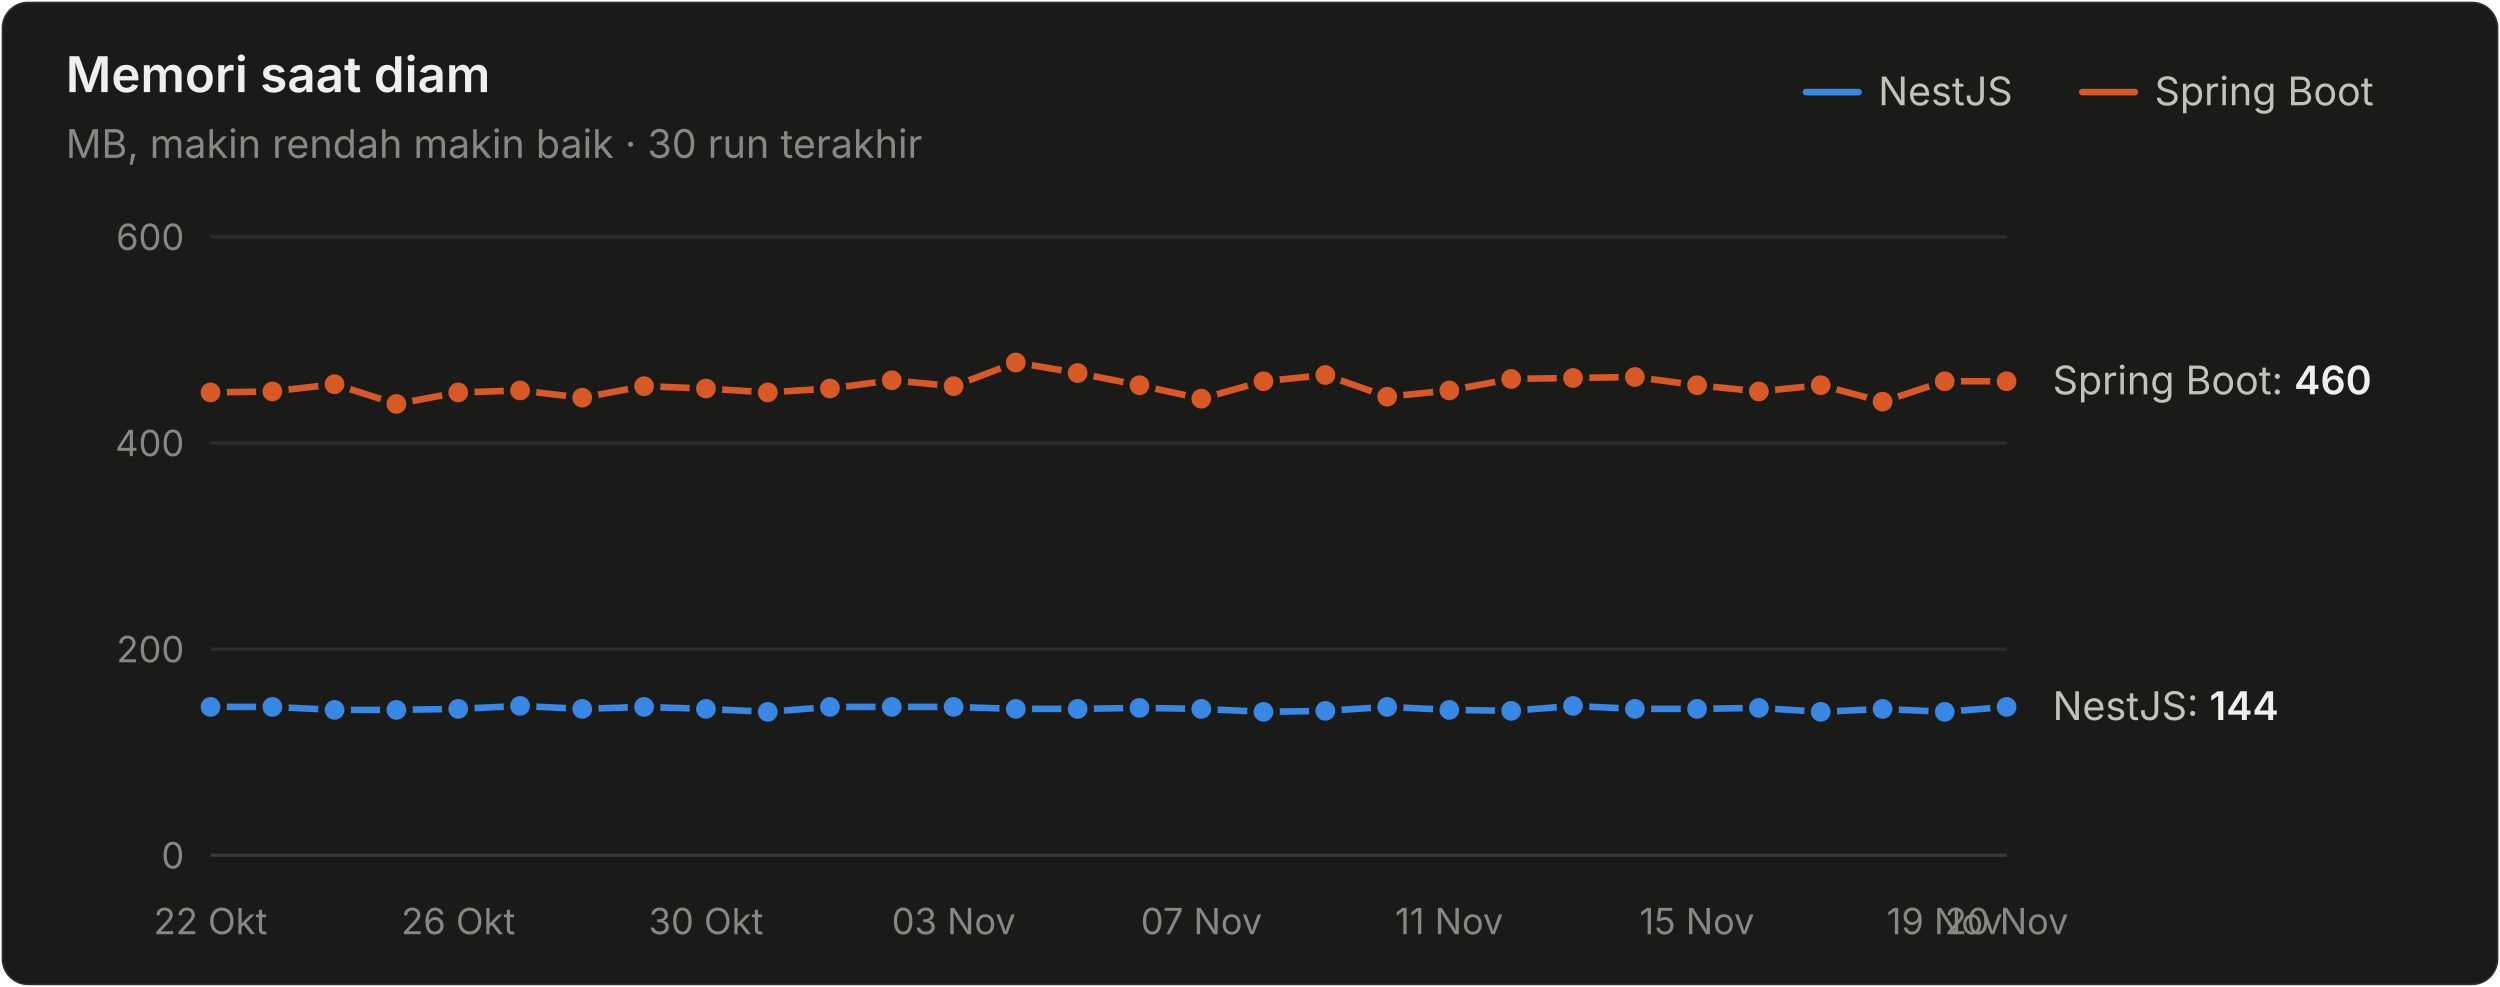
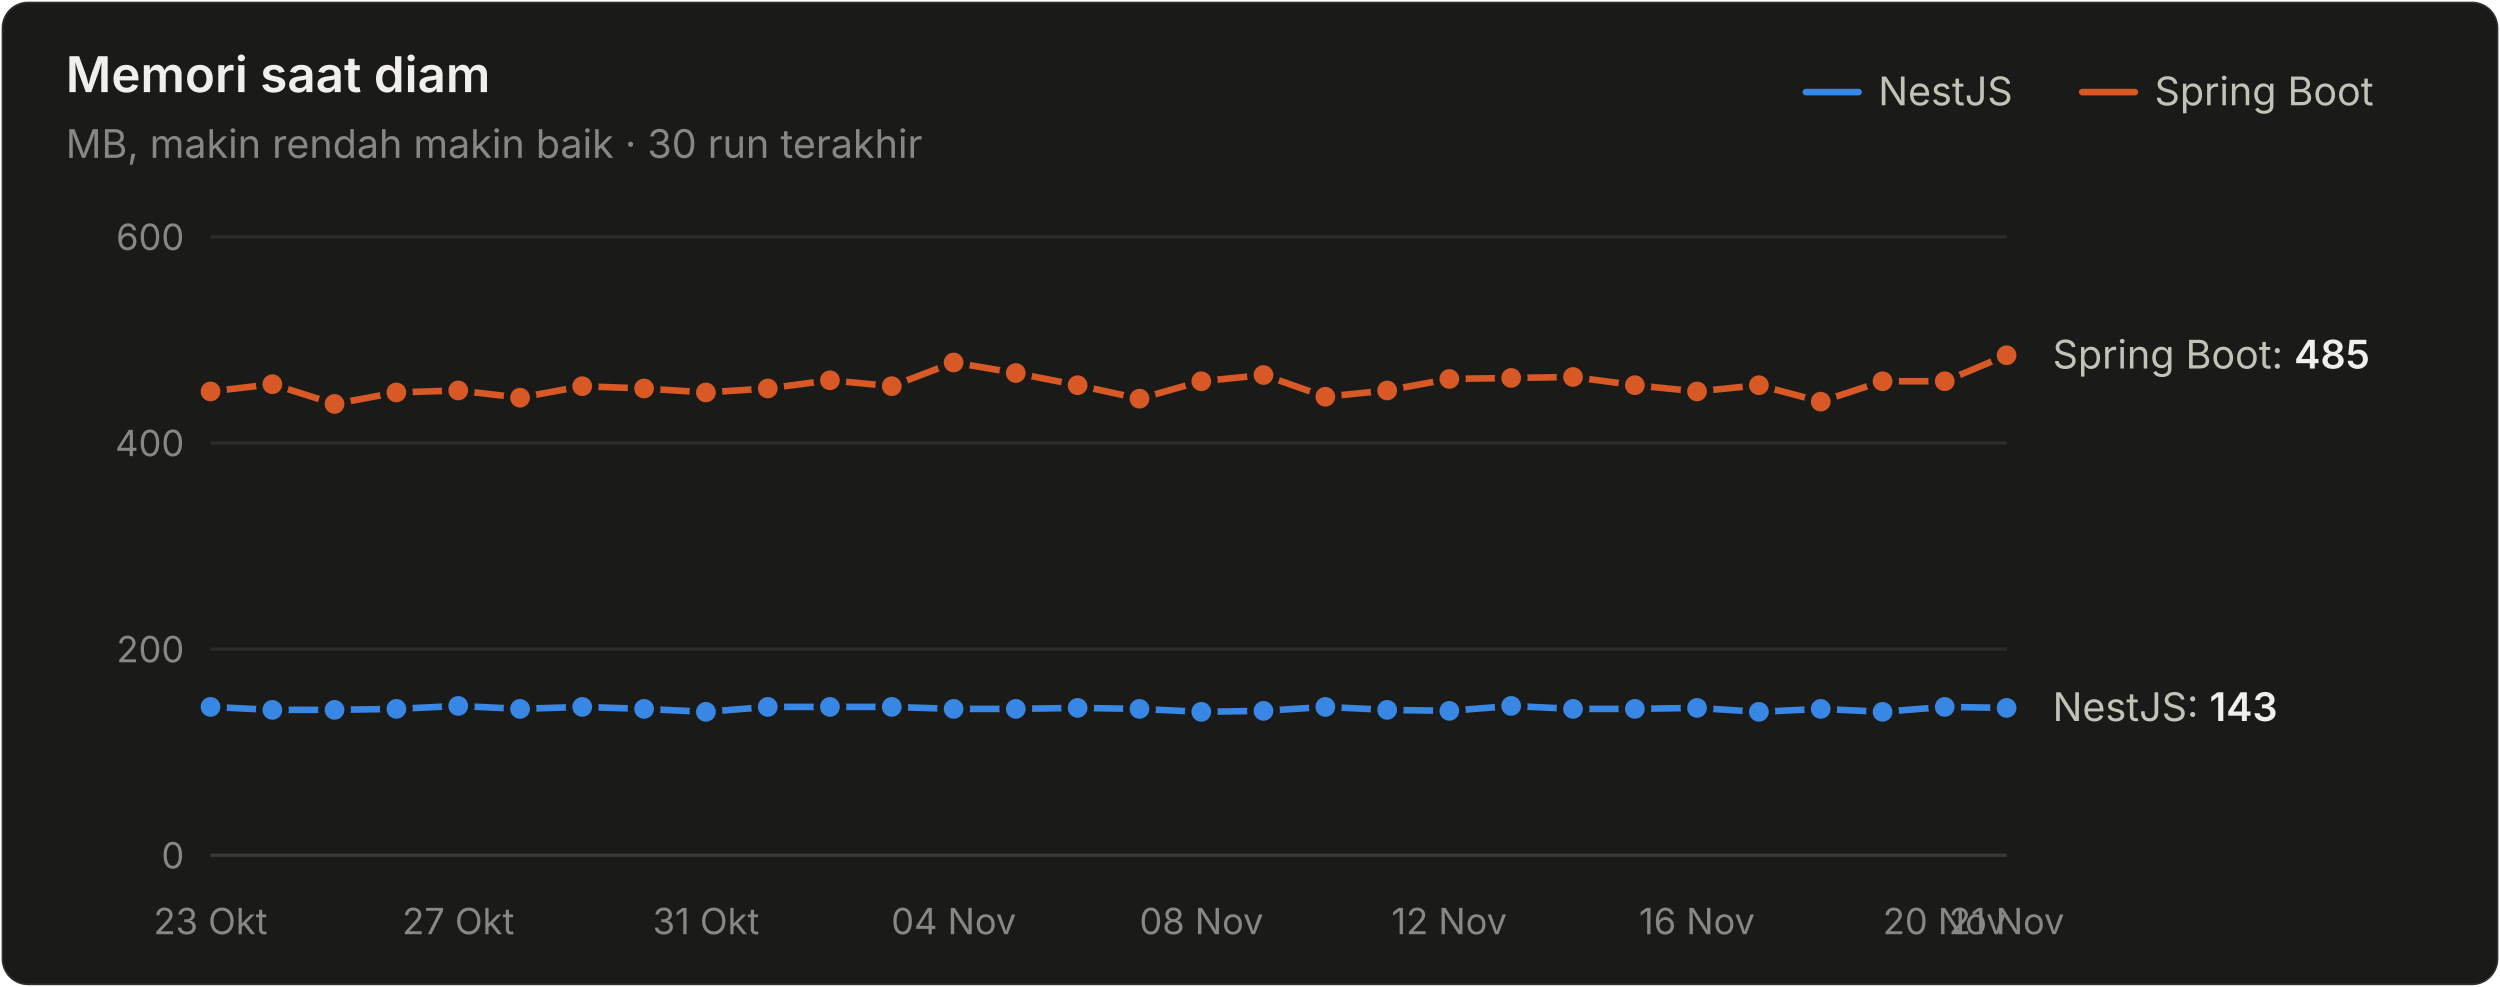
<svg xmlns="http://www.w3.org/2000/svg" width="760" height="300" viewBox="0 0 760 300" role="img" aria-label="Memori saat diam">
  <style>text{font-family:system-ui,-apple-system,"Segoe UI",sans-serif}.angka{font-variant-numeric:tabular-nums}</style>
  <rect x="0.5" y="0.5" width="759" height="299" rx="8" fill="#1a1a19" stroke="rgba(255,255,255,0.10)" />
  <text x="20" y="28" font-size="15" font-weight="600" fill="#f0efec">Memori saat diam</text>
  <text x="20" y="48" font-size="12" fill="#898781">MB, makin rendah makin baik · 30 run terakhir</text>
  <text x="655" y="32" font-size="12" fill="#c3c2b7">Spring Boot</text>
  <line x1="633" y1="28" x2="649" y2="28" stroke="#d95926" stroke-width="2" stroke-linecap="round" />
  <text x="571" y="32" font-size="12" fill="#c3c2b7">NestJS</text>
  <line x1="549" y1="28" x2="565" y2="28" stroke="#3987e5" stroke-width="2" stroke-linecap="round" />
  <line x1="64" y1="260" x2="610" y2="260" stroke="#383835" stroke-width="1" />
  <text class="angka" x="56" y="264" font-size="11" text-anchor="end" fill="#898781">0</text>
  <line x1="64" y1="197.333" x2="610" y2="197.333" stroke="#2c2c2a" stroke-width="1" />
  <text class="angka" x="56" y="201.333" font-size="11" text-anchor="end" fill="#898781">200</text>
  <line x1="64" y1="134.667" x2="610" y2="134.667" stroke="#2c2c2a" stroke-width="1" />
  <text class="angka" x="56" y="138.667" font-size="11" text-anchor="end" fill="#898781">400</text>
  <line x1="64" y1="72" x2="610" y2="72" stroke="#2c2c2a" stroke-width="1" />
  <text class="angka" x="56" y="76" font-size="11" text-anchor="end" fill="#898781">600</text>
-   <text x="64" y="284" font-size="11" text-anchor="middle" fill="#898781">22 Okt</text>
-   <text x="139.31" y="284" font-size="11" text-anchor="middle" fill="#898781">26 Okt</text>
-   <text x="214.621" y="284" font-size="11" text-anchor="middle" fill="#898781">30 Okt</text>
-   <text x="289.931" y="284" font-size="11" text-anchor="middle" fill="#898781">03 Nov</text>
-   <text x="365.241" y="284" font-size="11" text-anchor="middle" fill="#898781">07 Nov</text>
-   <text x="440.552" y="284" font-size="11" text-anchor="middle" fill="#898781">11 Nov</text>
-   <text x="515.862" y="284" font-size="11" text-anchor="middle" fill="#898781">15 Nov</text>
-   <text x="591.172" y="284" font-size="11" text-anchor="middle" fill="#898781">19 Nov</text>
-   <text x="610" y="284" font-size="11" text-anchor="middle" fill="#898781">20 Nov</text>
-   <path d="M64.0,214.9 L82.8,214.9 L101.7,215.8 L120.5,215.8 L139.3,215.5 L158.1,214.6 L177.0,215.5 L195.8,214.9 L214.6,215.5 L233.4,216.4 L252.3,214.9 L271.1,214.9 L289.9,214.9 L308.8,215.5 L327.6,215.5 L346.4,215.2 L365.2,215.5 L384.1,216.4 L402.9,216.1 L421.7,214.9 L440.6,215.8 L459.4,216.1 L478.2,214.6 L497.0,215.5 L515.9,215.5 L534.7,215.2 L553.5,216.4 L572.3,215.5 L591.2,216.4 L610.0,214.9" fill="none" stroke="#3987e5" stroke-width="2" stroke-linejoin="round" stroke-linecap="round" />
+   <text x="64" y="284" font-size="11" text-anchor="middle" fill="#898781">23 Okt</text>
+   <text x="139.31" y="284" font-size="11" text-anchor="middle" fill="#898781">27 Okt</text>
+   <text x="214.621" y="284" font-size="11" text-anchor="middle" fill="#898781">31 Okt</text>
+   <text x="289.931" y="284" font-size="11" text-anchor="middle" fill="#898781">04 Nov</text>
+   <text x="365.241" y="284" font-size="11" text-anchor="middle" fill="#898781">08 Nov</text>
+   <text x="440.552" y="284" font-size="11" text-anchor="middle" fill="#898781">12 Nov</text>
+   <text x="515.862" y="284" font-size="11" text-anchor="middle" fill="#898781">16 Nov</text>
+   <text x="591.172" y="284" font-size="11" text-anchor="middle" fill="#898781">20 Nov</text>
+   <text x="610" y="284" font-size="11" text-anchor="middle" fill="#898781">21 Nov</text>
+   <path d="M64.0,214.9 L82.8,215.8 L101.7,215.8 L120.5,215.5 L139.3,214.6 L158.1,215.5 L177.0,214.9 L195.8,215.5 L214.6,216.4 L233.4,214.9 L252.3,214.9 L271.1,214.9 L289.9,215.5 L308.8,215.5 L327.6,215.2 L346.4,215.5 L365.2,216.4 L384.1,216.1 L402.9,214.9 L421.7,215.8 L440.6,216.1 L459.4,214.6 L478.2,215.5 L497.0,215.5 L515.9,215.2 L534.7,216.4 L553.5,215.5 L572.3,216.4 L591.2,214.9 L610.0,215.2" fill="none" stroke="#3987e5" stroke-width="2" stroke-linejoin="round" stroke-linecap="round" />
  <circle cx="64.0" cy="214.9" r="4" fill="#3987e5" stroke="#1a1a19" stroke-width="2" />
-   <circle cx="82.8" cy="214.9" r="4" fill="#3987e5" stroke="#1a1a19" stroke-width="2" />
+   <circle cx="82.8" cy="215.8" r="4" fill="#3987e5" stroke="#1a1a19" stroke-width="2" />
  <circle cx="101.7" cy="215.8" r="4" fill="#3987e5" stroke="#1a1a19" stroke-width="2" />
-   <circle cx="120.5" cy="215.8" r="4" fill="#3987e5" stroke="#1a1a19" stroke-width="2" />
-   <circle cx="139.3" cy="215.5" r="4" fill="#3987e5" stroke="#1a1a19" stroke-width="2" />
-   <circle cx="158.1" cy="214.6" r="4" fill="#3987e5" stroke="#1a1a19" stroke-width="2" />
-   <circle cx="177.0" cy="215.5" r="4" fill="#3987e5" stroke="#1a1a19" stroke-width="2" />
-   <circle cx="195.8" cy="214.9" r="4" fill="#3987e5" stroke="#1a1a19" stroke-width="2" />
-   <circle cx="214.6" cy="215.5" r="4" fill="#3987e5" stroke="#1a1a19" stroke-width="2" />
-   <circle cx="233.4" cy="216.4" r="4" fill="#3987e5" stroke="#1a1a19" stroke-width="2" />
+   <circle cx="120.5" cy="215.5" r="4" fill="#3987e5" stroke="#1a1a19" stroke-width="2" />
+   <circle cx="139.3" cy="214.6" r="4" fill="#3987e5" stroke="#1a1a19" stroke-width="2" />
+   <circle cx="158.1" cy="215.5" r="4" fill="#3987e5" stroke="#1a1a19" stroke-width="2" />
+   <circle cx="177.0" cy="214.9" r="4" fill="#3987e5" stroke="#1a1a19" stroke-width="2" />
+   <circle cx="195.8" cy="215.5" r="4" fill="#3987e5" stroke="#1a1a19" stroke-width="2" />
+   <circle cx="214.6" cy="216.4" r="4" fill="#3987e5" stroke="#1a1a19" stroke-width="2" />
+   <circle cx="233.4" cy="214.9" r="4" fill="#3987e5" stroke="#1a1a19" stroke-width="2" />
  <circle cx="252.3" cy="214.9" r="4" fill="#3987e5" stroke="#1a1a19" stroke-width="2" />
  <circle cx="271.1" cy="214.9" r="4" fill="#3987e5" stroke="#1a1a19" stroke-width="2" />
-   <circle cx="289.9" cy="214.9" r="4" fill="#3987e5" stroke="#1a1a19" stroke-width="2" />
+   <circle cx="289.9" cy="215.5" r="4" fill="#3987e5" stroke="#1a1a19" stroke-width="2" />
  <circle cx="308.8" cy="215.5" r="4" fill="#3987e5" stroke="#1a1a19" stroke-width="2" />
-   <circle cx="327.6" cy="215.5" r="4" fill="#3987e5" stroke="#1a1a19" stroke-width="2" />
-   <circle cx="346.4" cy="215.2" r="4" fill="#3987e5" stroke="#1a1a19" stroke-width="2" />
-   <circle cx="365.2" cy="215.5" r="4" fill="#3987e5" stroke="#1a1a19" stroke-width="2" />
-   <circle cx="384.1" cy="216.4" r="4" fill="#3987e5" stroke="#1a1a19" stroke-width="2" />
-   <circle cx="402.9" cy="216.1" r="4" fill="#3987e5" stroke="#1a1a19" stroke-width="2" />
-   <circle cx="421.7" cy="214.9" r="4" fill="#3987e5" stroke="#1a1a19" stroke-width="2" />
-   <circle cx="440.6" cy="215.8" r="4" fill="#3987e5" stroke="#1a1a19" stroke-width="2" />
-   <circle cx="459.4" cy="216.1" r="4" fill="#3987e5" stroke="#1a1a19" stroke-width="2" />
-   <circle cx="478.2" cy="214.6" r="4" fill="#3987e5" stroke="#1a1a19" stroke-width="2" />
+   <circle cx="327.6" cy="215.2" r="4" fill="#3987e5" stroke="#1a1a19" stroke-width="2" />
+   <circle cx="346.4" cy="215.5" r="4" fill="#3987e5" stroke="#1a1a19" stroke-width="2" />
+   <circle cx="365.2" cy="216.4" r="4" fill="#3987e5" stroke="#1a1a19" stroke-width="2" />
+   <circle cx="384.1" cy="216.1" r="4" fill="#3987e5" stroke="#1a1a19" stroke-width="2" />
+   <circle cx="402.9" cy="214.9" r="4" fill="#3987e5" stroke="#1a1a19" stroke-width="2" />
+   <circle cx="421.7" cy="215.8" r="4" fill="#3987e5" stroke="#1a1a19" stroke-width="2" />
+   <circle cx="440.6" cy="216.1" r="4" fill="#3987e5" stroke="#1a1a19" stroke-width="2" />
+   <circle cx="459.4" cy="214.6" r="4" fill="#3987e5" stroke="#1a1a19" stroke-width="2" />
+   <circle cx="478.2" cy="215.5" r="4" fill="#3987e5" stroke="#1a1a19" stroke-width="2" />
  <circle cx="497.0" cy="215.5" r="4" fill="#3987e5" stroke="#1a1a19" stroke-width="2" />
-   <circle cx="515.9" cy="215.5" r="4" fill="#3987e5" stroke="#1a1a19" stroke-width="2" />
-   <circle cx="534.7" cy="215.2" r="4" fill="#3987e5" stroke="#1a1a19" stroke-width="2" />
-   <circle cx="553.5" cy="216.4" r="4" fill="#3987e5" stroke="#1a1a19" stroke-width="2" />
-   <circle cx="572.3" cy="215.5" r="4" fill="#3987e5" stroke="#1a1a19" stroke-width="2" />
-   <circle cx="591.2" cy="216.4" r="4" fill="#3987e5" stroke="#1a1a19" stroke-width="2" />
-   <circle cx="610.0" cy="214.9" r="4" fill="#3987e5" stroke="#1a1a19" stroke-width="2" />
-   <path d="M64.0,119.3 L82.8,119.0 L101.7,116.8 L120.5,122.8 L139.3,119.3 L158.1,118.7 L177.0,120.9 L195.8,117.4 L214.6,118.1 L233.4,119.3 L252.3,118.1 L271.1,115.6 L289.9,117.4 L308.8,110.2 L327.6,113.4 L346.4,117.1 L365.2,121.2 L384.1,115.9 L402.9,114.0 L421.7,120.6 L440.6,118.7 L459.4,115.2 L478.2,114.9 L497.0,114.6 L515.9,117.1 L534.7,119.0 L553.5,117.1 L572.3,122.1 L591.2,115.9 L610.0,115.9" fill="none" stroke="#d95926" stroke-width="2" stroke-linejoin="round" stroke-linecap="round" />
-   <circle cx="64.0" cy="119.3" r="4" fill="#d95926" stroke="#1a1a19" stroke-width="2" />
-   <circle cx="82.8" cy="119.0" r="4" fill="#d95926" stroke="#1a1a19" stroke-width="2" />
-   <circle cx="101.7" cy="116.8" r="4" fill="#d95926" stroke="#1a1a19" stroke-width="2" />
-   <circle cx="120.5" cy="122.8" r="4" fill="#d95926" stroke="#1a1a19" stroke-width="2" />
-   <circle cx="139.3" cy="119.3" r="4" fill="#d95926" stroke="#1a1a19" stroke-width="2" />
-   <circle cx="158.1" cy="118.7" r="4" fill="#d95926" stroke="#1a1a19" stroke-width="2" />
-   <circle cx="177.0" cy="120.9" r="4" fill="#d95926" stroke="#1a1a19" stroke-width="2" />
-   <circle cx="195.8" cy="117.4" r="4" fill="#d95926" stroke="#1a1a19" stroke-width="2" />
-   <circle cx="214.6" cy="118.1" r="4" fill="#d95926" stroke="#1a1a19" stroke-width="2" />
-   <circle cx="233.4" cy="119.3" r="4" fill="#d95926" stroke="#1a1a19" stroke-width="2" />
-   <circle cx="252.3" cy="118.1" r="4" fill="#d95926" stroke="#1a1a19" stroke-width="2" />
-   <circle cx="271.1" cy="115.6" r="4" fill="#d95926" stroke="#1a1a19" stroke-width="2" />
-   <circle cx="289.9" cy="117.4" r="4" fill="#d95926" stroke="#1a1a19" stroke-width="2" />
-   <circle cx="308.8" cy="110.2" r="4" fill="#d95926" stroke="#1a1a19" stroke-width="2" />
-   <circle cx="327.6" cy="113.4" r="4" fill="#d95926" stroke="#1a1a19" stroke-width="2" />
-   <circle cx="346.4" cy="117.1" r="4" fill="#d95926" stroke="#1a1a19" stroke-width="2" />
-   <circle cx="365.2" cy="121.2" r="4" fill="#d95926" stroke="#1a1a19" stroke-width="2" />
-   <circle cx="384.1" cy="115.9" r="4" fill="#d95926" stroke="#1a1a19" stroke-width="2" />
-   <circle cx="402.9" cy="114.0" r="4" fill="#d95926" stroke="#1a1a19" stroke-width="2" />
-   <circle cx="421.7" cy="120.6" r="4" fill="#d95926" stroke="#1a1a19" stroke-width="2" />
-   <circle cx="440.6" cy="118.7" r="4" fill="#d95926" stroke="#1a1a19" stroke-width="2" />
-   <circle cx="459.4" cy="115.2" r="4" fill="#d95926" stroke="#1a1a19" stroke-width="2" />
-   <circle cx="478.2" cy="114.9" r="4" fill="#d95926" stroke="#1a1a19" stroke-width="2" />
-   <circle cx="497.0" cy="114.6" r="4" fill="#d95926" stroke="#1a1a19" stroke-width="2" />
-   <circle cx="515.9" cy="117.1" r="4" fill="#d95926" stroke="#1a1a19" stroke-width="2" />
-   <circle cx="534.7" cy="119.0" r="4" fill="#d95926" stroke="#1a1a19" stroke-width="2" />
-   <circle cx="553.5" cy="117.1" r="4" fill="#d95926" stroke="#1a1a19" stroke-width="2" />
-   <circle cx="572.3" cy="122.1" r="4" fill="#d95926" stroke="#1a1a19" stroke-width="2" />
+   <circle cx="515.9" cy="215.2" r="4" fill="#3987e5" stroke="#1a1a19" stroke-width="2" />
+   <circle cx="534.7" cy="216.4" r="4" fill="#3987e5" stroke="#1a1a19" stroke-width="2" />
+   <circle cx="553.5" cy="215.5" r="4" fill="#3987e5" stroke="#1a1a19" stroke-width="2" />
+   <circle cx="572.3" cy="216.4" r="4" fill="#3987e5" stroke="#1a1a19" stroke-width="2" />
+   <circle cx="591.2" cy="214.9" r="4" fill="#3987e5" stroke="#1a1a19" stroke-width="2" />
+   <circle cx="610.0" cy="215.2" r="4" fill="#3987e5" stroke="#1a1a19" stroke-width="2" />
+   <path d="M64.0,119.0 L82.8,116.8 L101.7,122.8 L120.5,119.3 L139.3,118.7 L158.1,120.9 L177.0,117.4 L195.8,118.1 L214.6,119.3 L233.4,118.1 L252.3,115.6 L271.1,117.4 L289.9,110.2 L308.8,113.4 L327.6,117.1 L346.4,121.2 L365.2,115.9 L384.1,114.0 L402.9,120.6 L421.7,118.7 L440.6,115.2 L459.4,114.9 L478.2,114.6 L497.0,117.1 L515.9,119.0 L534.7,117.1 L553.5,122.1 L572.3,115.9 L591.2,115.9 L610.0,108.0" fill="none" stroke="#d95926" stroke-width="2" stroke-linejoin="round" stroke-linecap="round" />
+   <circle cx="64.0" cy="119.0" r="4" fill="#d95926" stroke="#1a1a19" stroke-width="2" />
+   <circle cx="82.8" cy="116.8" r="4" fill="#d95926" stroke="#1a1a19" stroke-width="2" />
+   <circle cx="101.7" cy="122.8" r="4" fill="#d95926" stroke="#1a1a19" stroke-width="2" />
+   <circle cx="120.5" cy="119.3" r="4" fill="#d95926" stroke="#1a1a19" stroke-width="2" />
+   <circle cx="139.3" cy="118.7" r="4" fill="#d95926" stroke="#1a1a19" stroke-width="2" />
+   <circle cx="158.1" cy="120.9" r="4" fill="#d95926" stroke="#1a1a19" stroke-width="2" />
+   <circle cx="177.0" cy="117.4" r="4" fill="#d95926" stroke="#1a1a19" stroke-width="2" />
+   <circle cx="195.8" cy="118.1" r="4" fill="#d95926" stroke="#1a1a19" stroke-width="2" />
+   <circle cx="214.6" cy="119.3" r="4" fill="#d95926" stroke="#1a1a19" stroke-width="2" />
+   <circle cx="233.4" cy="118.1" r="4" fill="#d95926" stroke="#1a1a19" stroke-width="2" />
+   <circle cx="252.3" cy="115.6" r="4" fill="#d95926" stroke="#1a1a19" stroke-width="2" />
+   <circle cx="271.1" cy="117.4" r="4" fill="#d95926" stroke="#1a1a19" stroke-width="2" />
+   <circle cx="289.9" cy="110.2" r="4" fill="#d95926" stroke="#1a1a19" stroke-width="2" />
+   <circle cx="308.8" cy="113.4" r="4" fill="#d95926" stroke="#1a1a19" stroke-width="2" />
+   <circle cx="327.6" cy="117.1" r="4" fill="#d95926" stroke="#1a1a19" stroke-width="2" />
+   <circle cx="346.4" cy="121.2" r="4" fill="#d95926" stroke="#1a1a19" stroke-width="2" />
+   <circle cx="365.2" cy="115.9" r="4" fill="#d95926" stroke="#1a1a19" stroke-width="2" />
+   <circle cx="384.1" cy="114.0" r="4" fill="#d95926" stroke="#1a1a19" stroke-width="2" />
+   <circle cx="402.9" cy="120.6" r="4" fill="#d95926" stroke="#1a1a19" stroke-width="2" />
+   <circle cx="421.7" cy="118.7" r="4" fill="#d95926" stroke="#1a1a19" stroke-width="2" />
+   <circle cx="440.6" cy="115.2" r="4" fill="#d95926" stroke="#1a1a19" stroke-width="2" />
+   <circle cx="459.4" cy="114.9" r="4" fill="#d95926" stroke="#1a1a19" stroke-width="2" />
+   <circle cx="478.2" cy="114.6" r="4" fill="#d95926" stroke="#1a1a19" stroke-width="2" />
+   <circle cx="497.0" cy="117.1" r="4" fill="#d95926" stroke="#1a1a19" stroke-width="2" />
+   <circle cx="515.9" cy="119.0" r="4" fill="#d95926" stroke="#1a1a19" stroke-width="2" />
+   <circle cx="534.7" cy="117.1" r="4" fill="#d95926" stroke="#1a1a19" stroke-width="2" />
+   <circle cx="553.5" cy="122.1" r="4" fill="#d95926" stroke="#1a1a19" stroke-width="2" />
+   <circle cx="572.3" cy="115.9" r="4" fill="#d95926" stroke="#1a1a19" stroke-width="2" />
  <circle cx="591.2" cy="115.9" r="4" fill="#d95926" stroke="#1a1a19" stroke-width="2" />
-   <circle cx="610.0" cy="115.9" r="4" fill="#d95926" stroke="#1a1a19" stroke-width="2" />
-   <text class="angka" x="624" y="119.867" font-size="12" fill="#c3c2b7">Spring Boot: <tspan fill="#f0efec" font-weight="600">460</tspan>
+   <circle cx="610.0" cy="108.0" r="4" fill="#d95926" stroke="#1a1a19" stroke-width="2" />
+   <text class="angka" x="624" y="112.033" font-size="12" fill="#c3c2b7">Spring Boot: <tspan fill="#f0efec" font-weight="600">485</tspan>
  </text>
-   <text class="angka" x="624" y="218.88" font-size="12" fill="#c3c2b7">NestJS: <tspan fill="#f0efec" font-weight="600">144</tspan>
+   <text class="angka" x="624" y="219.193" font-size="12" fill="#c3c2b7">NestJS: <tspan fill="#f0efec" font-weight="600">143</tspan>
  </text>
</svg>
